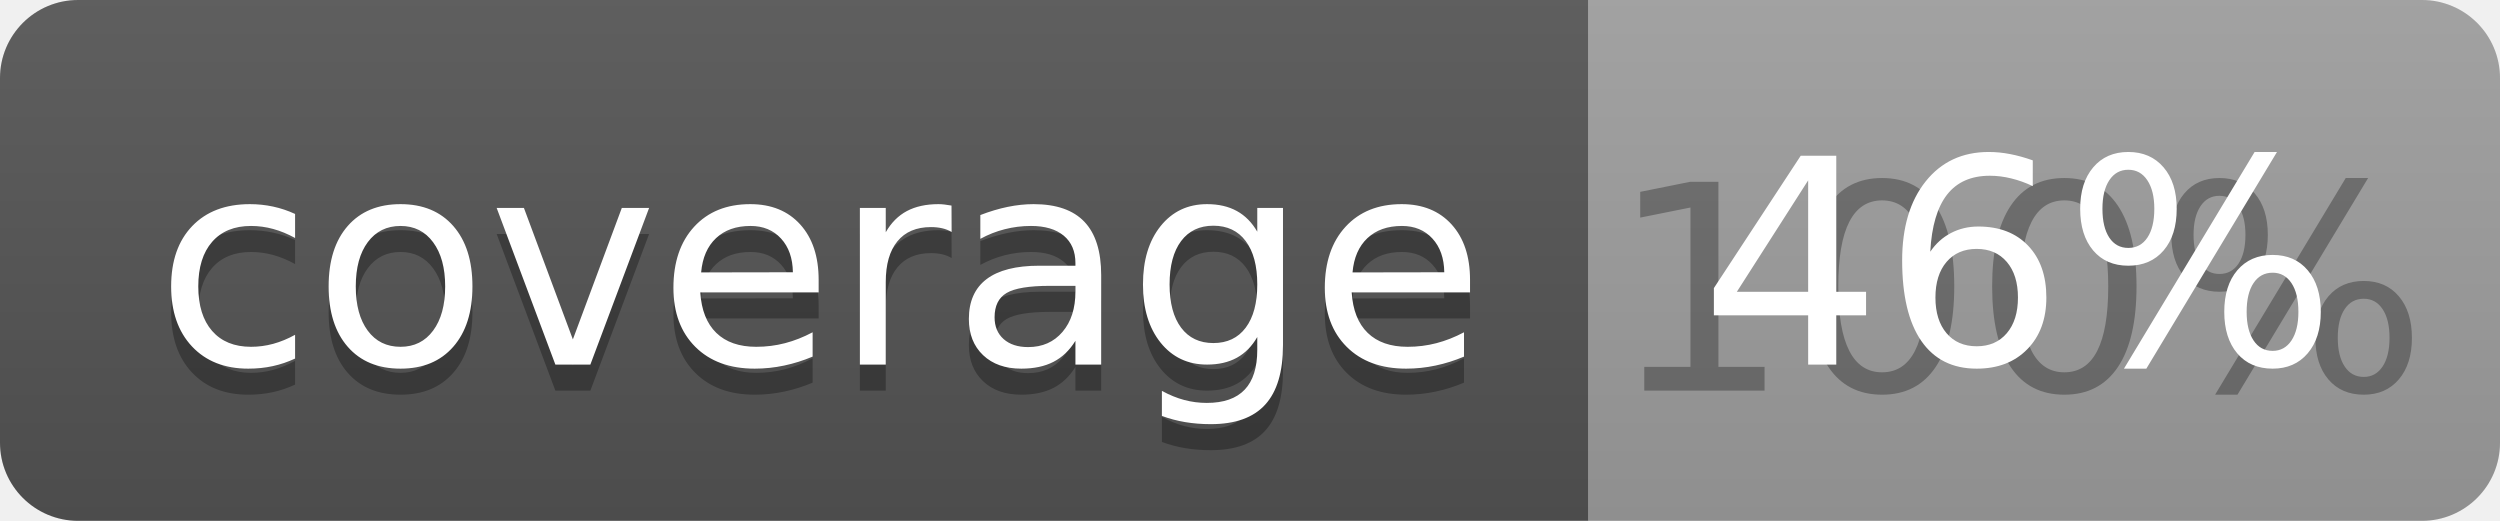
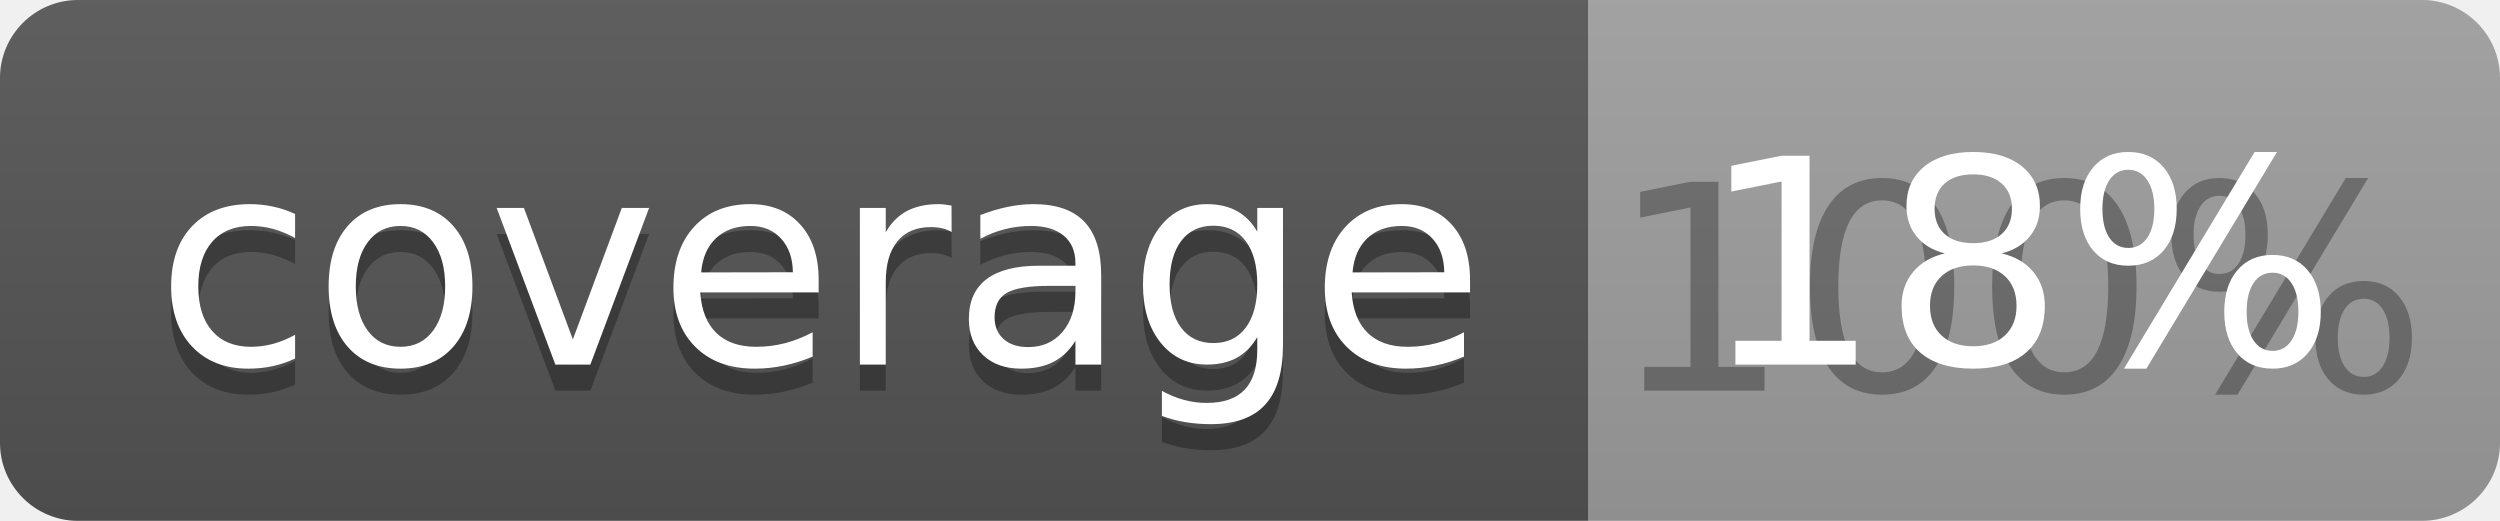
<svg xmlns="http://www.w3.org/2000/svg" width="96" height="20">
  <linearGradient id="b" x2="0" y2="100%">
    <stop offset="0" stop-color="#bbb" stop-opacity=".1" />
    <stop offset="1" stop-opacity=".1" />
  </linearGradient>
  <clipPath id="a">
    <rect width="96" height="20" rx="3" fill="#fff" />
  </clipPath>
  <g clip-path="url(#a)">
    <path fill="#555" d="M0 0h61v20H0z" />
    <path fill="#9F9F9F" d="M61 0h35v20H61z" />
    <path fill="url(#b)" d="M0 0h96v20H0z" />
  </g>
  <g fill="#fff" text-anchor="middle" font-family="DejaVu Sans,Verdana,Geneva,sans-serif" font-size="110">
    <text x="315" y="150" fill="#010101" fill-opacity=".3" transform="scale(.1)" textLength="510">coverage</text>
    <text x="315" y="140" transform="scale(.1)" textLength="510">coverage</text>
    <text x="775" y="150" fill="#010101" fill-opacity=".3" transform="scale(.1)" textLength="250">100%</text>
-     <text x="775" y="140" transform="scale(.1)" textLength="250">46%</text>
+     <text x="775" y="140" transform="scale(.1)" textLength="250">18%</text>
  </g>
</svg>
